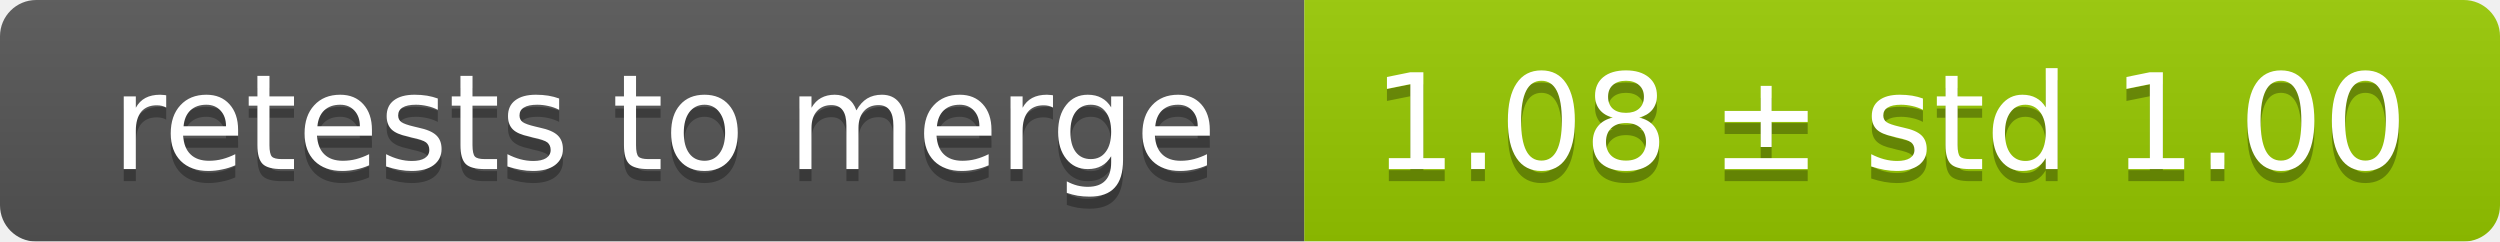
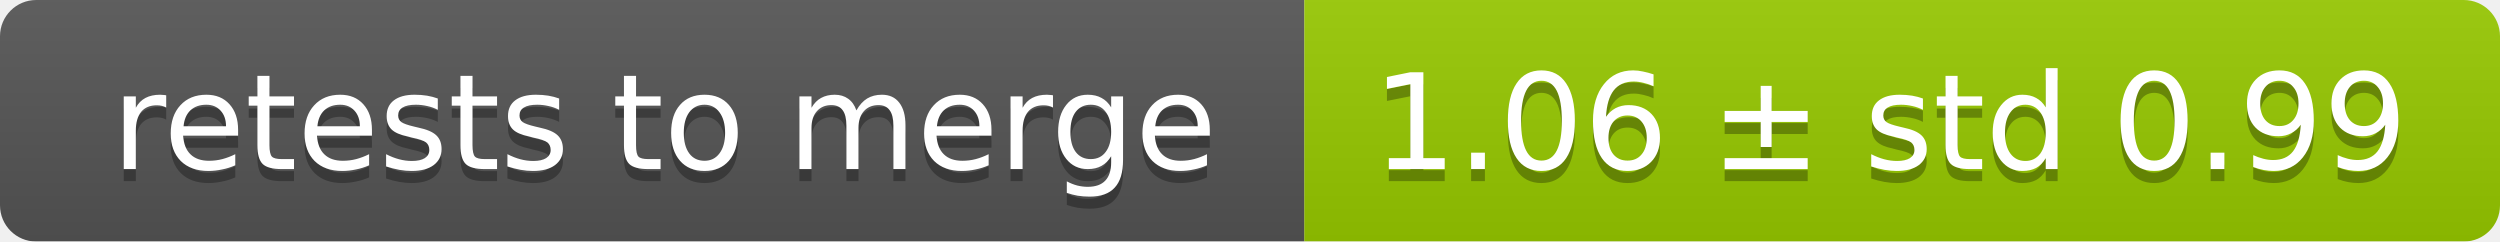
<svg xmlns="http://www.w3.org/2000/svg" width="207" height="20">
  <linearGradient id="smooth" x2="0" y2="100%">
    <stop offset="0" stop-color="#bbb" stop-opacity=".1" />
    <stop offset="1" stop-opacity=".1" />
  </linearGradient>
  <mask id="round">
    <rect width="207" height="20" rx="3" fill="#fff" />
  </mask>
  <g mask="url(#round)">
    <rect width="108" height="20" fill="#555" />
    <rect x="108" width="99" height="20" fill="#97ca00" />
    <rect width="207" height="20" fill="url(#smooth)" />
  </g>
  <g fill="#fff" text-anchor="middle" font-family="DejaVu Sans,Verdana,Geneva,sans-serif" font-size="11">
    <text x="55" y="15" fill="#010101" fill-opacity=".3">retests to merge</text>
    <text x="55" y="14">retests to merge</text>
-     <text x="156.5" y="15" fill="#010101" fill-opacity=".3">1.08 ± std 1.00</text>
-     <text x="156.5" y="14">1.08 ± std 1.00</text>
+     <text x="156.5" y="15" fill="#010101" fill-opacity=".3">1.06 ± std 0.99</text>
+     <text x="156.5" y="14">1.06 ± std 0.99</text>
  </g>
</svg>
